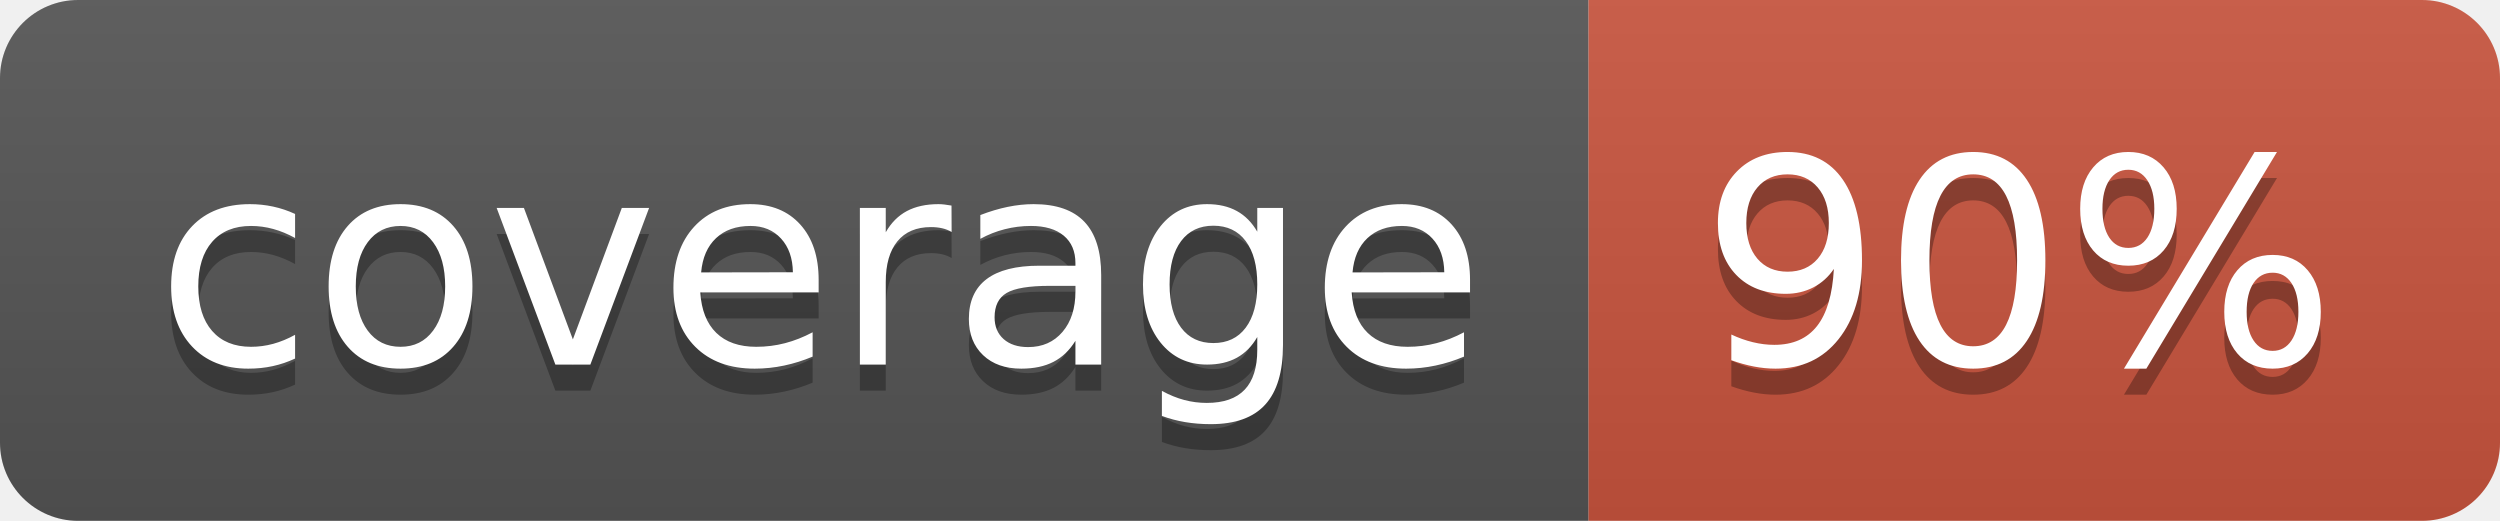
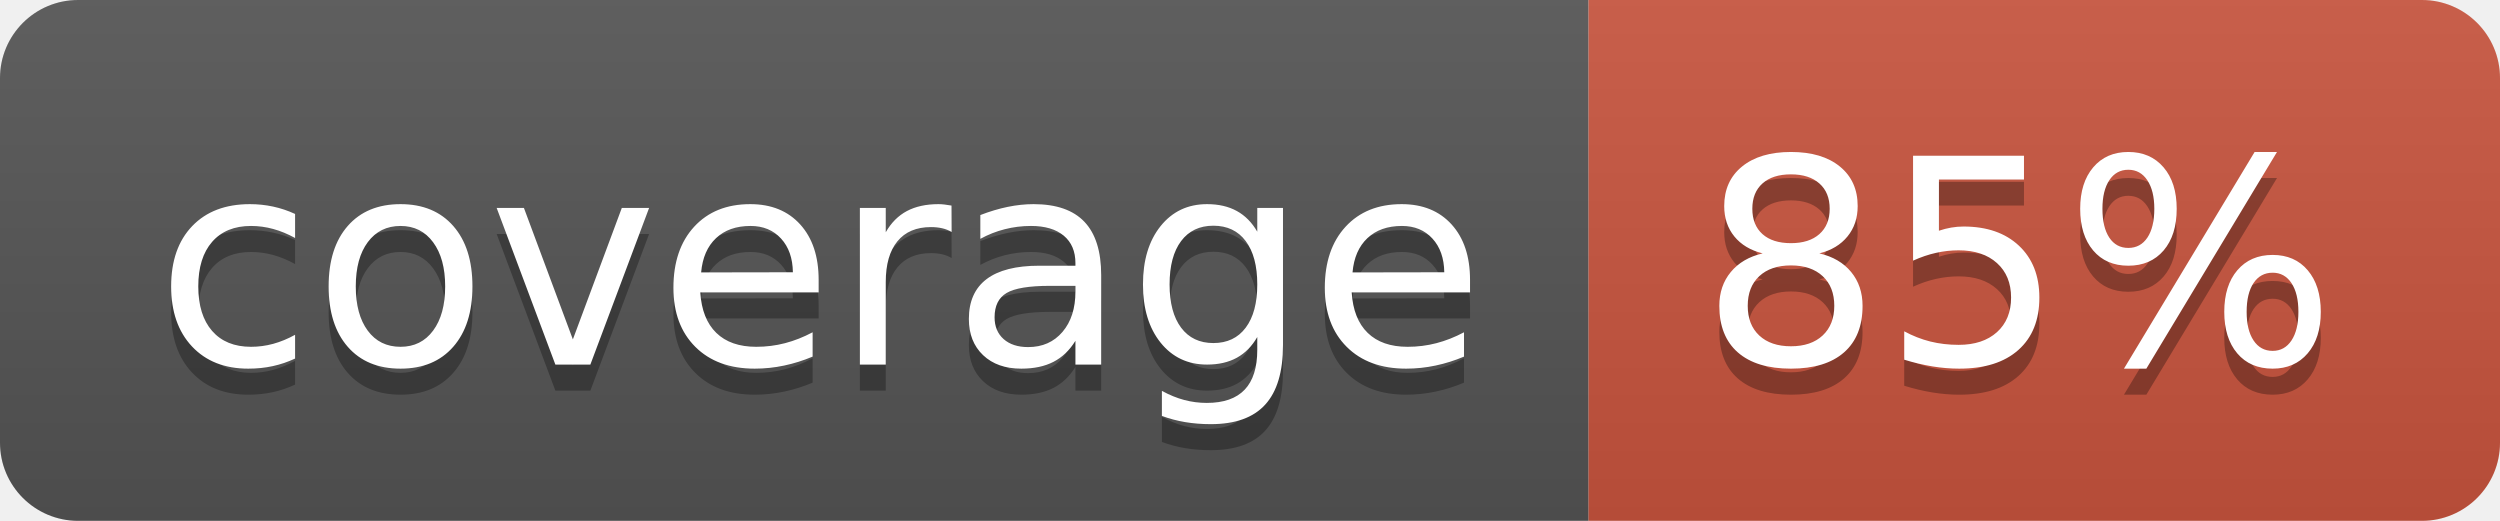
<svg xmlns="http://www.w3.org/2000/svg" width="96" height="20">
  <linearGradient id="b" x2="0" y2="100%">
    <stop offset="0" stop-color="#bbb" stop-opacity=".1" />
    <stop offset="1" stop-opacity=".1" />
  </linearGradient>
  <clipPath id="a">
    <rect width="96" height="20" rx="3" fill="#fff" />
  </clipPath>
  <g clip-path="url(#a)">
    <path fill="#555" d="M0 0h61v20H0z" />
    <path fill="#CA553E" d="M61 0h35v20H61z" />
    <path fill="url(#b)" d="M0 0h96v20H0z" />
  </g>
  <g fill="#fff" text-anchor="middle" font-family="DejaVu Sans,Verdana,Geneva,sans-serif" font-size="110">
    <text x="315" y="150" fill="#010101" fill-opacity=".3" transform="scale(.1)" textLength="510">coverage</text>
    <text x="315" y="140" transform="scale(.1)" textLength="510">coverage</text>
-     <text x="775" y="150" fill="#010101" fill-opacity=".3" transform="scale(.1)" textLength="250">90%</text>
-     <text x="775" y="140" transform="scale(.1)" textLength="250">90%</text>
+     <text x="775" y="150" fill="#010101" fill-opacity=".3" transform="scale(.1)" textLength="250">85%</text>
+     <text x="775" y="140" transform="scale(.1)" textLength="250">85%</text>
  </g>
</svg>
